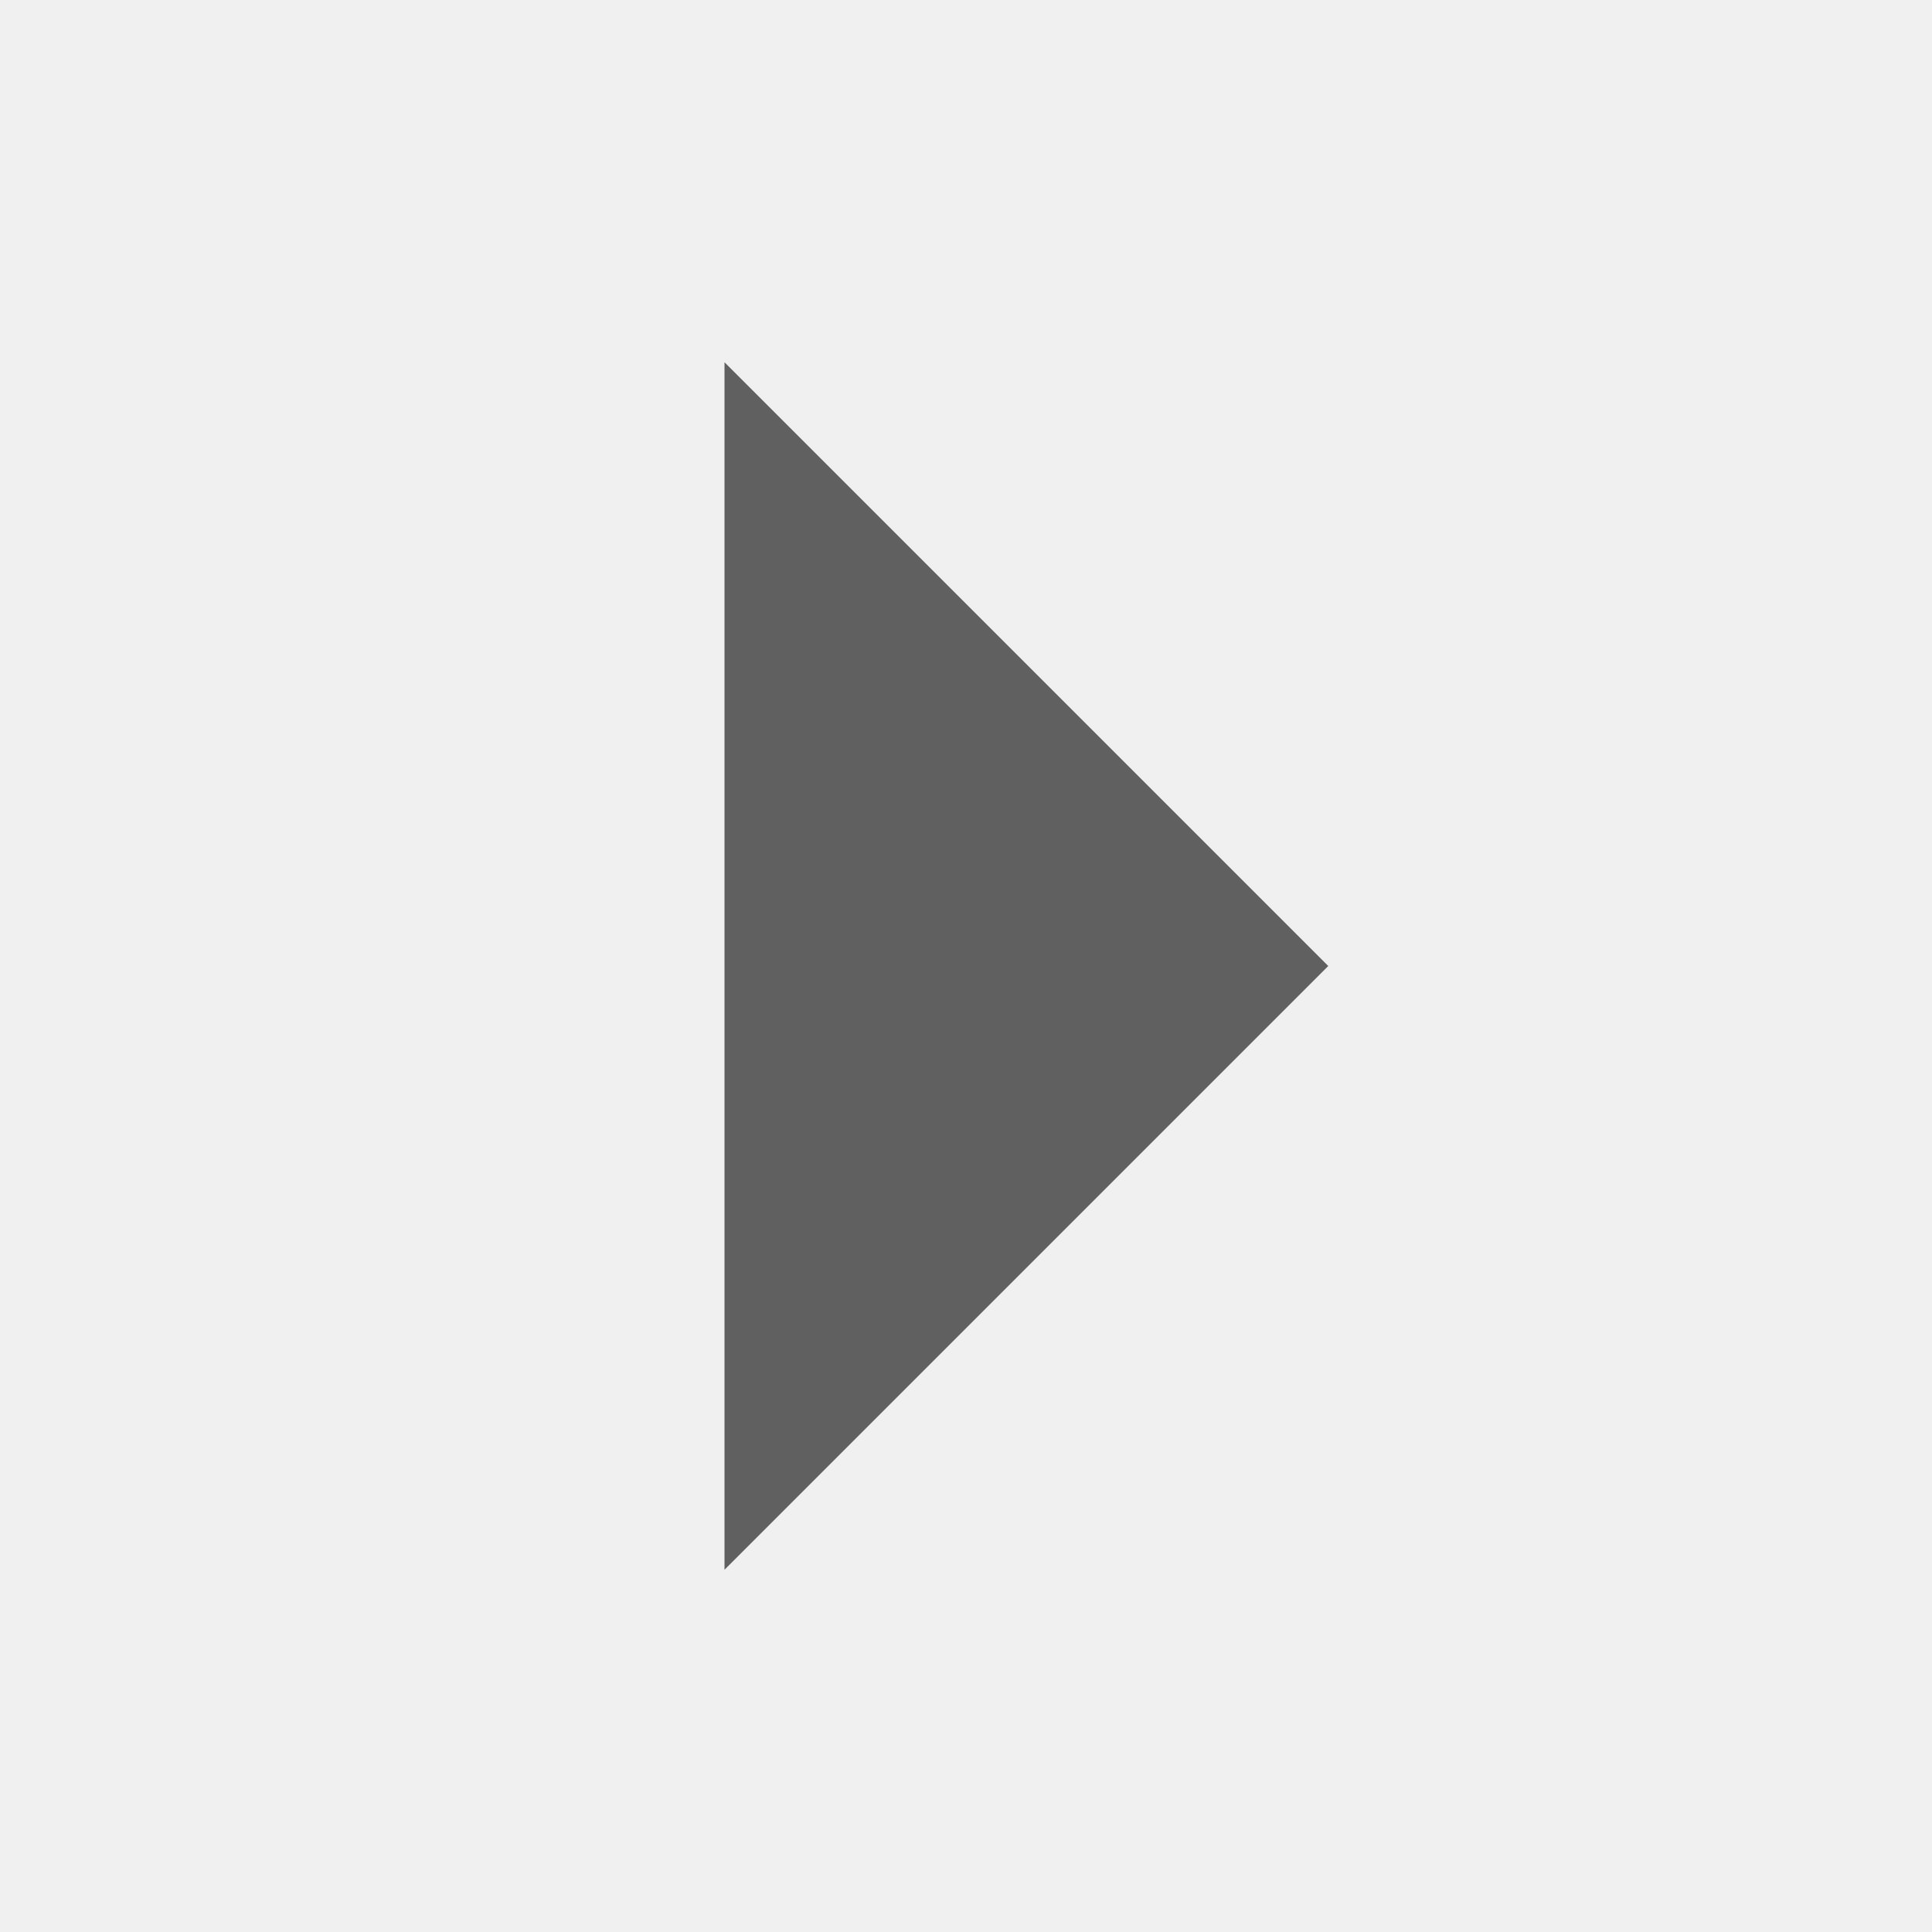
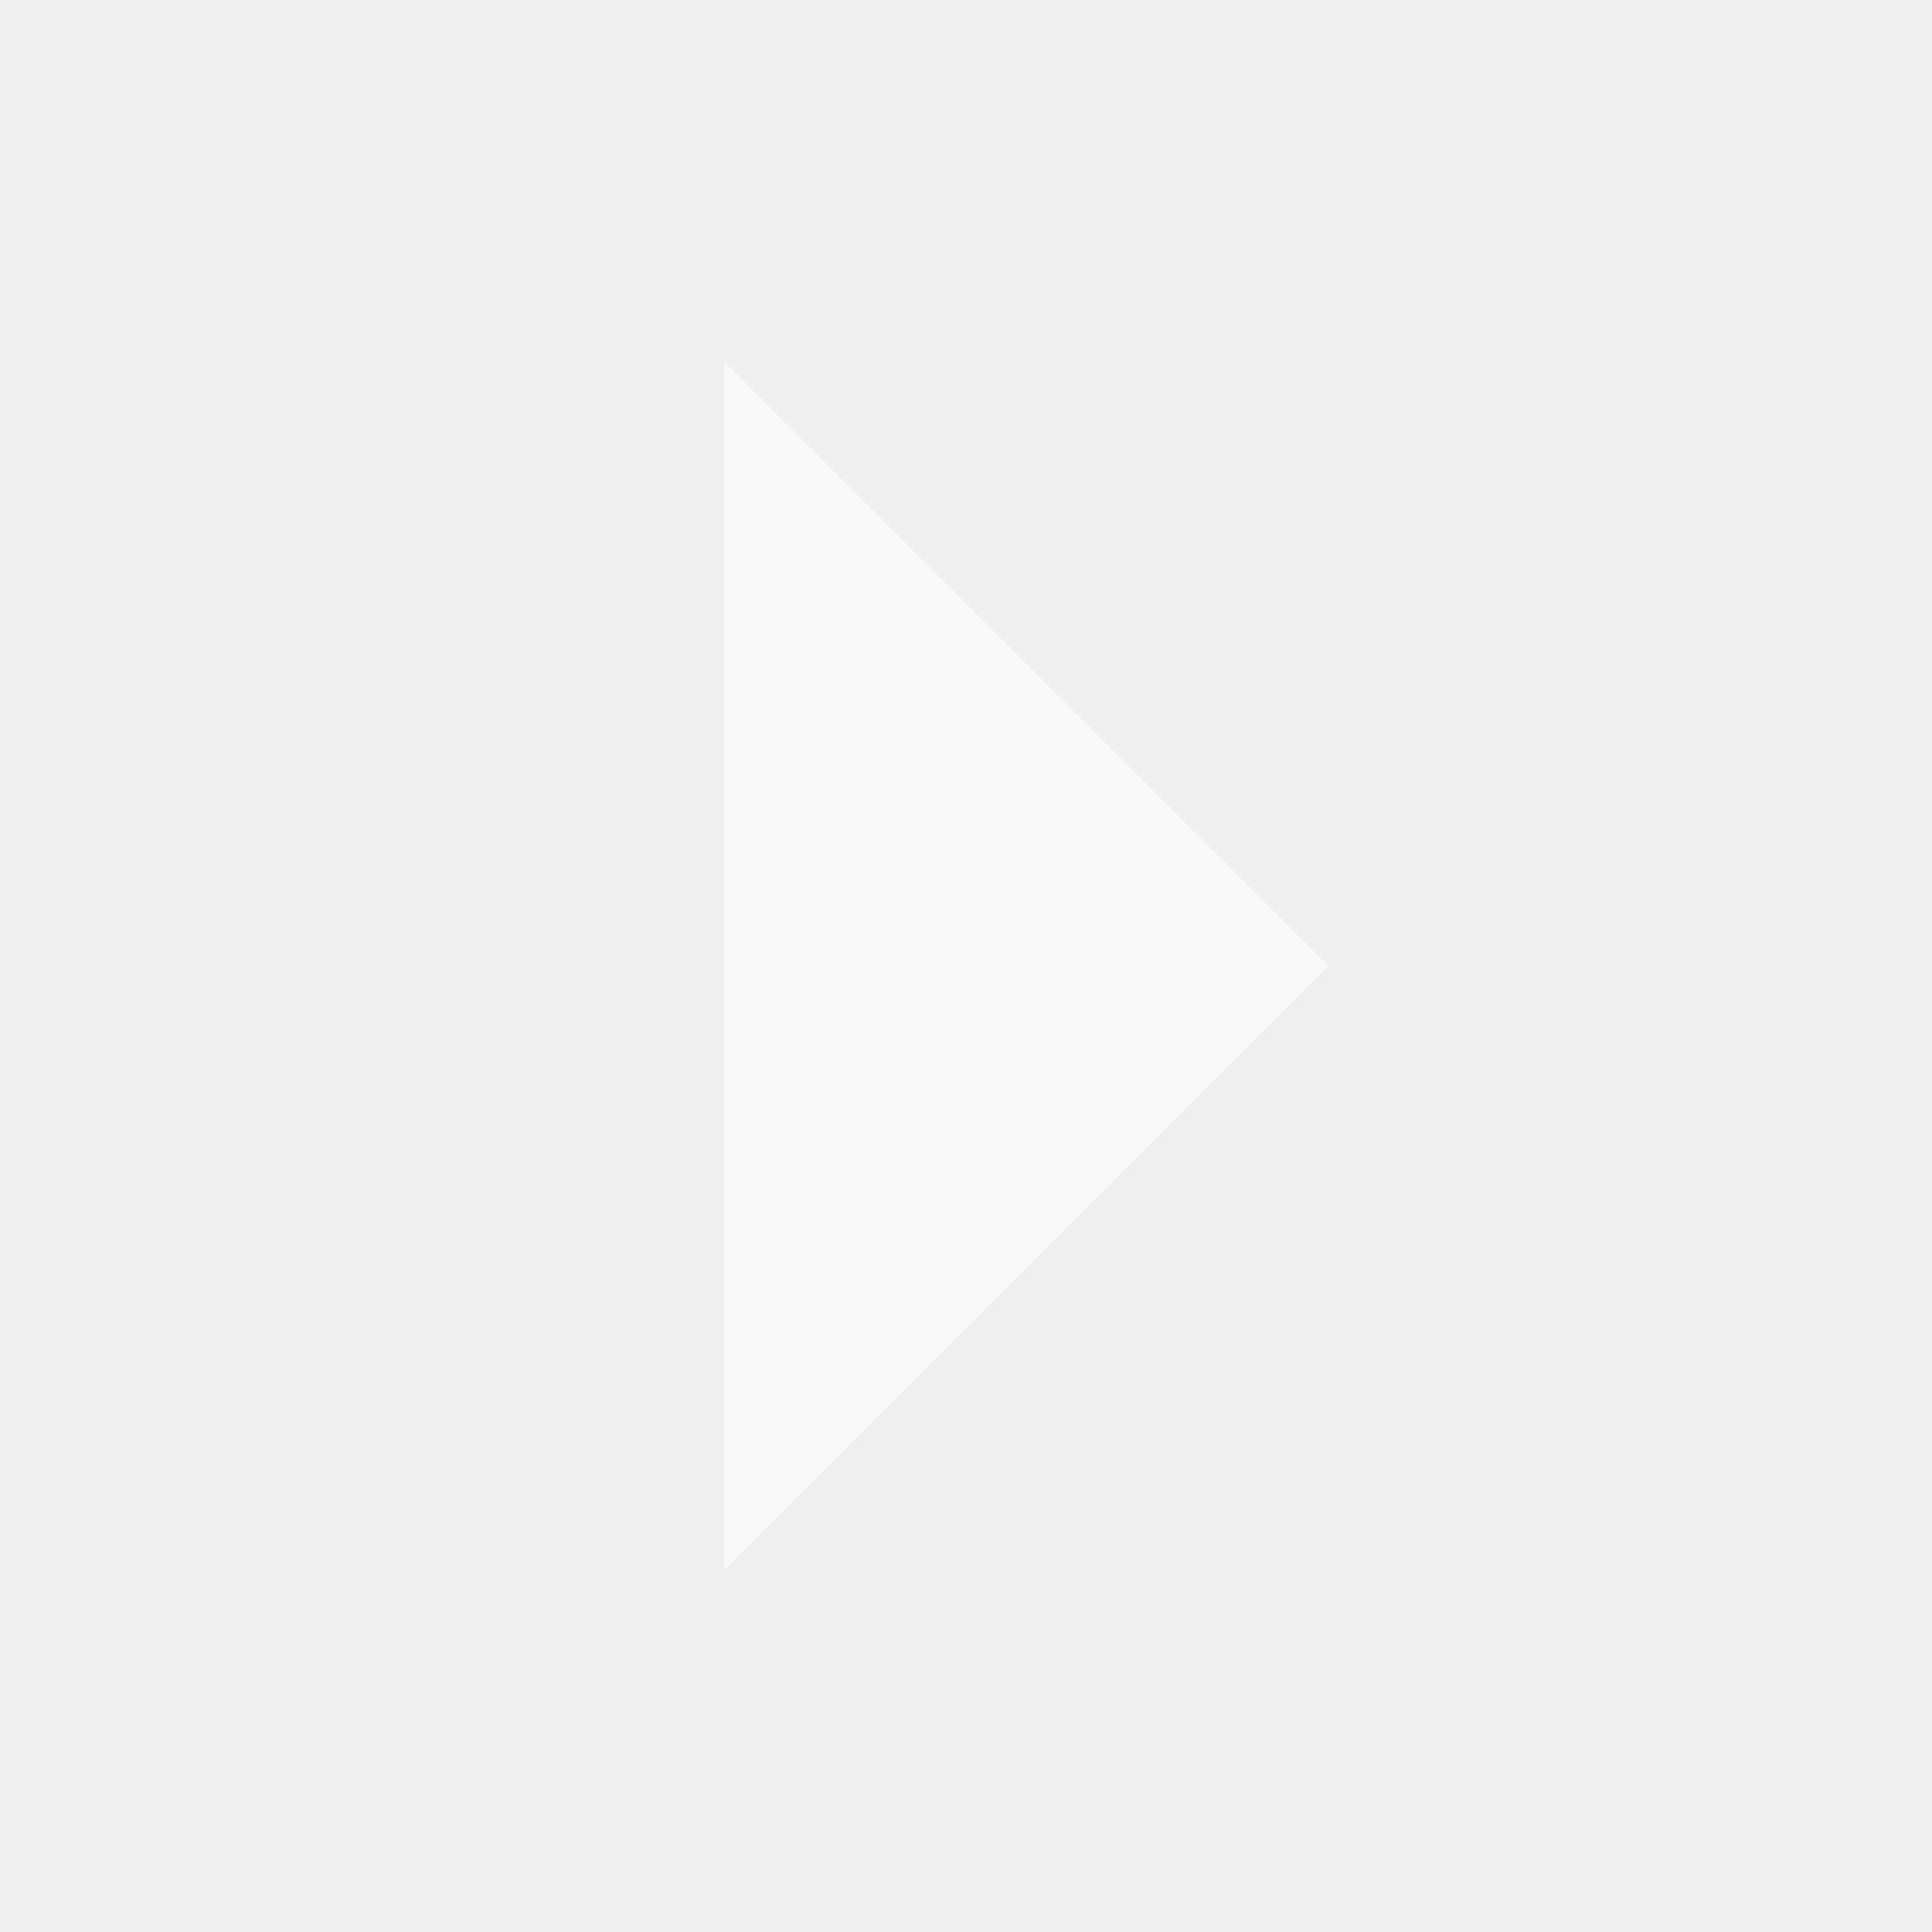
<svg xmlns="http://www.w3.org/2000/svg" width="16" height="16" viewBox="0 0 16 16">
-   <path d="M6 3v10l5-5z" fill="#000000" opacity="0.6" />
+   <path d="M6 3v10l5-5z" fill="#ffffff" opacity="0.6" />
</svg>
